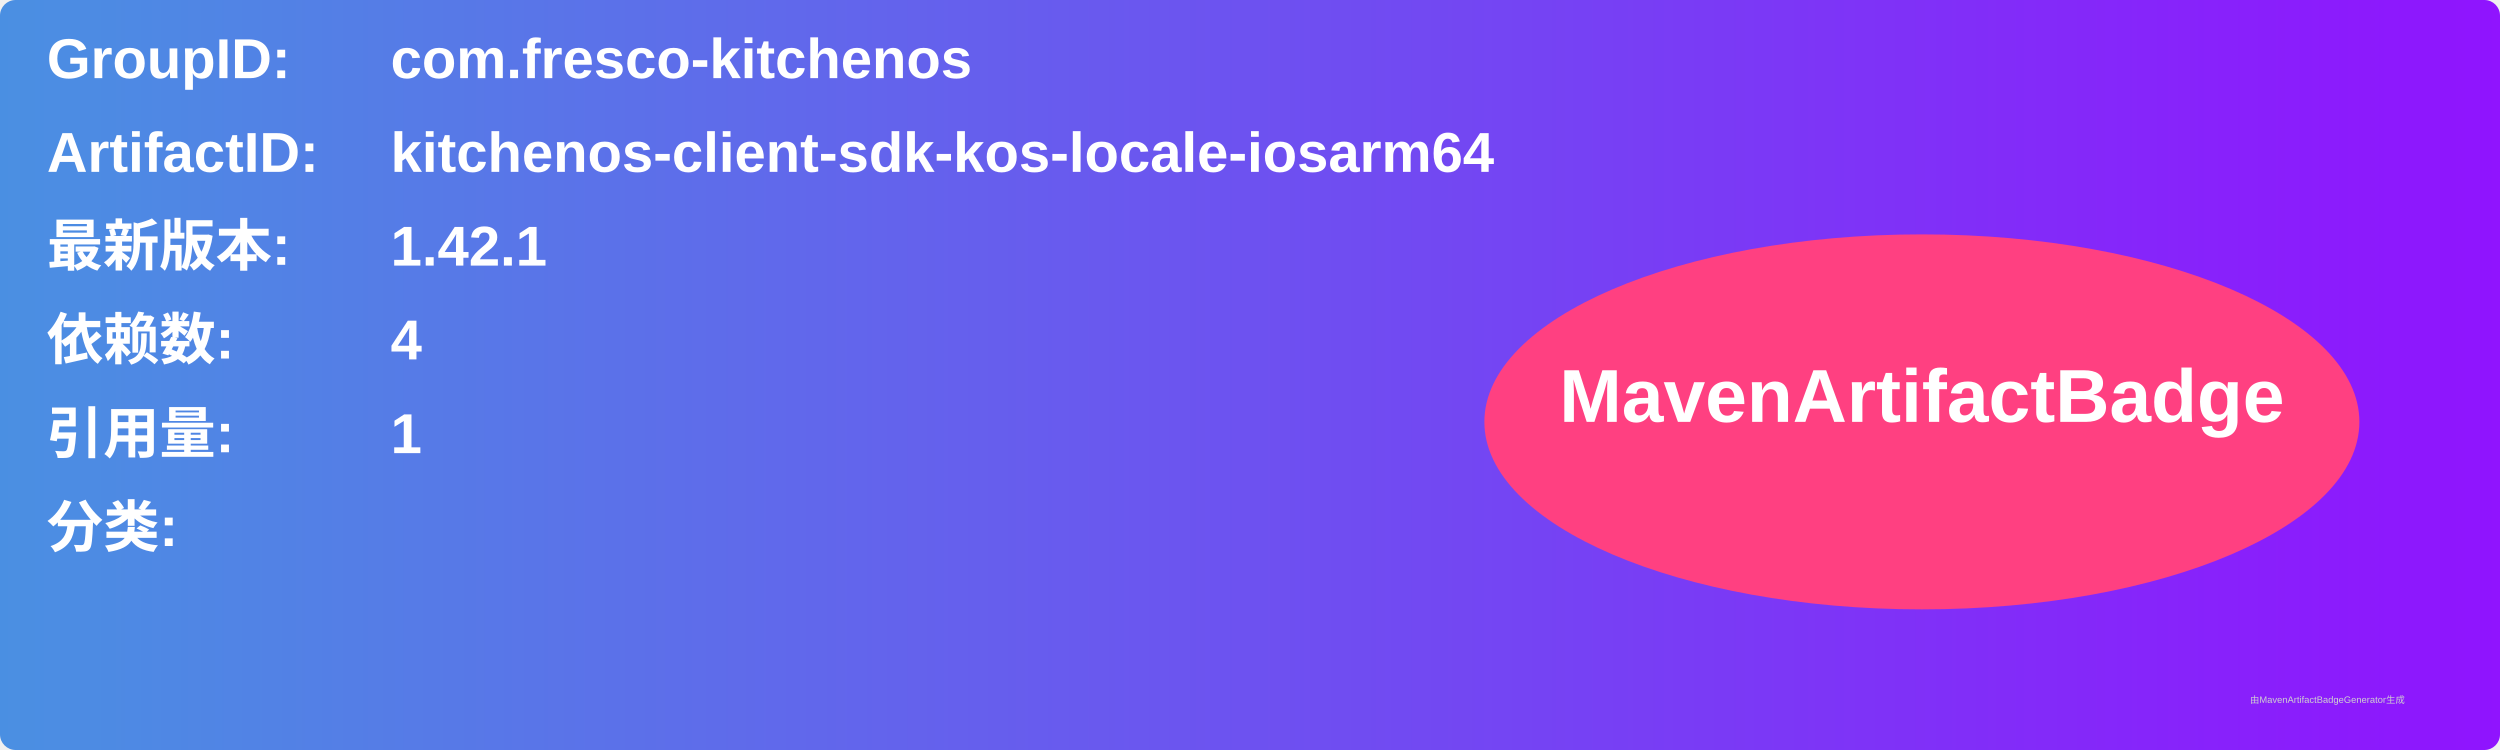
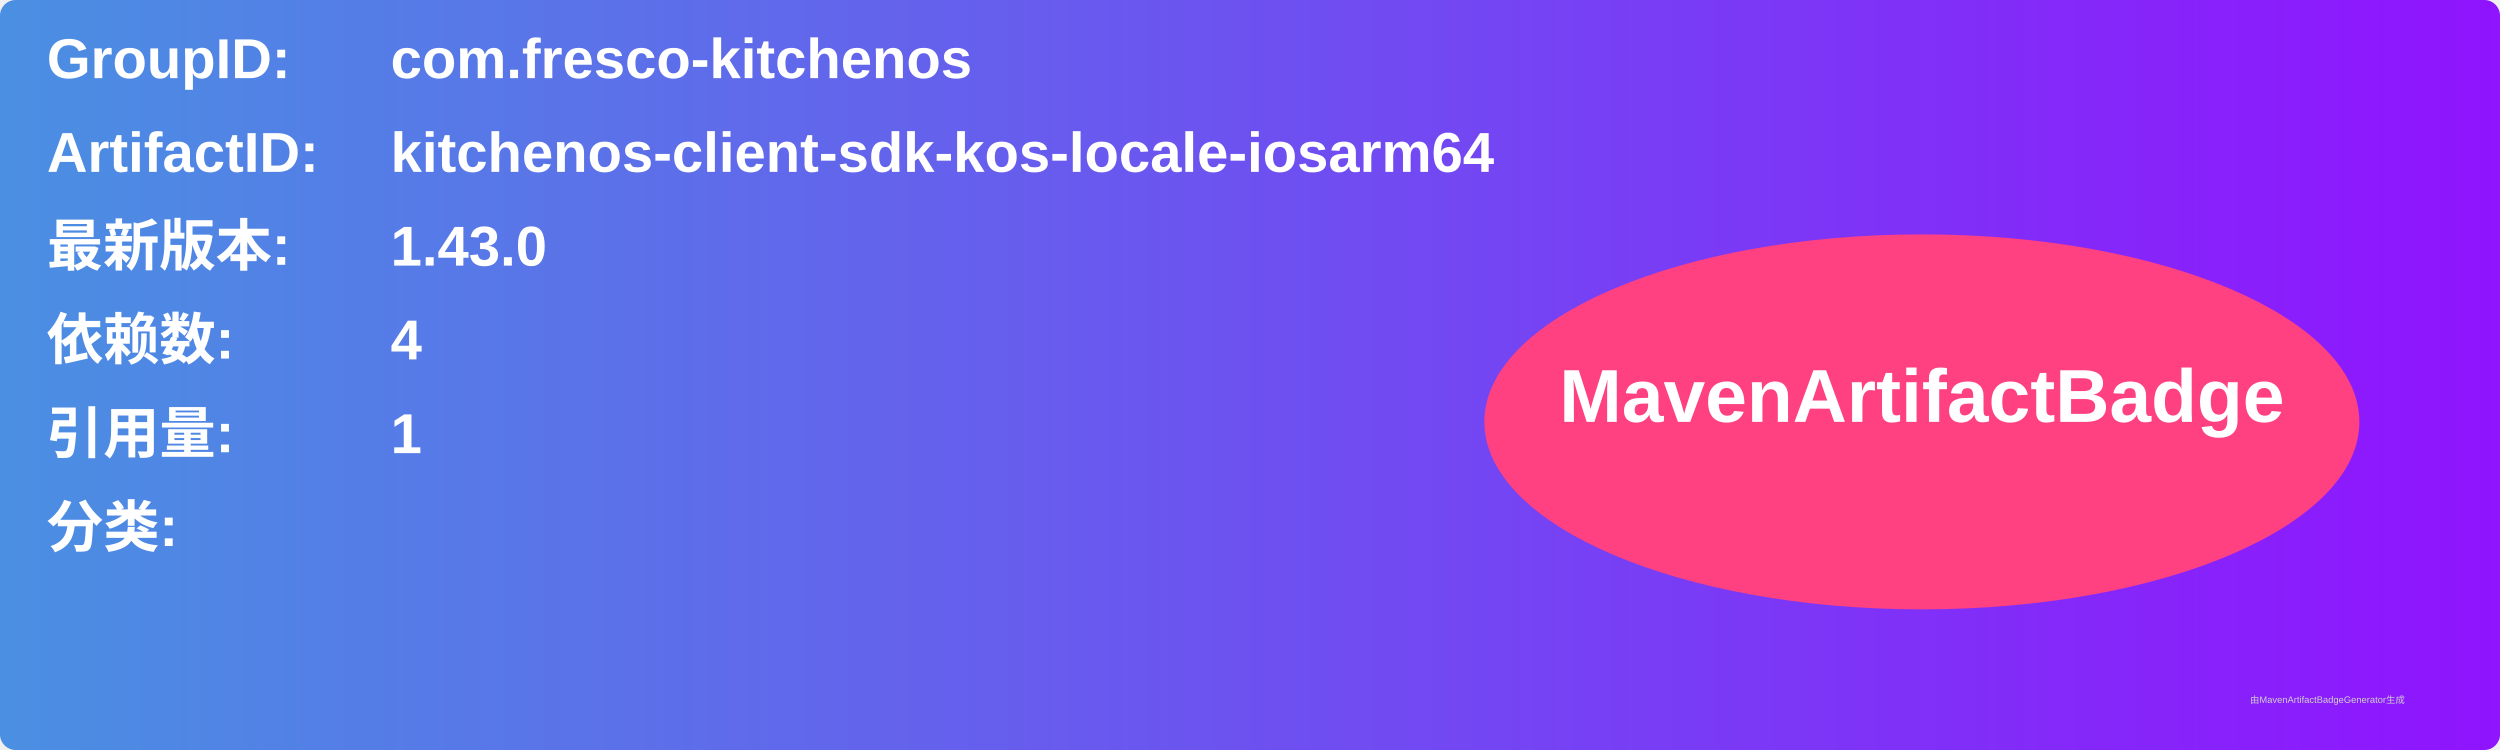
<svg xmlns="http://www.w3.org/2000/svg" width="800" height="240" viewBox="0 0 800 240">
  <linearGradient id="grad" x1="0%" y1="0%" x2="100%" y2="0%">
    <stop offset="0%" stop-color="#4a90e2" />
    <stop offset="100%" stop-color="#9013fe" />
  </linearGradient>
  <rect width="100%" height="100%" rx="5" ry="5" fill="url(#grad)" />
  <g transform="translate(15, 15)">
    <text x="0" y="10" font-family="Arial" font-size="18" fill="white" font-weight="bold" width="260">GroupID:</text>
    <text x="110" y="10" font-family="Arial" font-size="18" fill="white" font-weight="bold" width="460">com.fresco-kitchenos</text>
    <text x="0" y="40" font-family="Arial" font-size="18" fill="white" font-weight="bold" width="260">ArtifactID:</text>
    <text x="110" y="40" font-family="Arial" font-size="18" fill="white" font-weight="bold" width="460">kitchenos-client-sdk-kos-locale-iosarm64</text>
    <text x="0" y="70" font-family="Arial" font-size="18" fill="white" font-weight="bold">最新版本:</text>
    <text x="110" y="70" font-family="Arial" font-size="18" fill="white" font-weight="bold">
-       <tspan font-weight="bold">1.42.1</tspan>
+       <tspan font-weight="bold">1.43.0</tspan>
    </text>
    <text x="0" y="100" font-family="Arial" font-size="18" fill="white" font-weight="bold">依赖数: </text>
    <text x="110" y="100" font-family="Arial" font-size="18" fill="white">
      <tspan font-weight="bold">4</tspan>
    </text>
    <text x="0" y="130" font-family="Arial" font-size="18" fill="white" font-weight="bold">引用量: </text>
    <text x="110" y="130" font-family="Arial" font-size="18" fill="white">
      <tspan font-weight="bold">1</tspan>
    </text>
    <text x="0" y="160" font-family="Arial" font-size="18" fill="white" font-weight="bold">分类:</text>
    <text x="10" y="190" font-family="Arial" font-size="10" fill="white">
      <tspan font-weight="bold" />
    </text>
    <ellipse cx="600" cy="120" rx="140" ry="60" fill="#ff4081" />
    <text x="600" y="120" text-anchor="middle" font-family="Arial" font-size="24" fill="white" font-weight="bold">MavenArtifactBadge</text>
  </g>
  <text x="720" y="225" font-family="Arial" font-size="3" fill="#d0d0d0">由MavenArtifactBadgeGenerator生成</text>
</svg>
